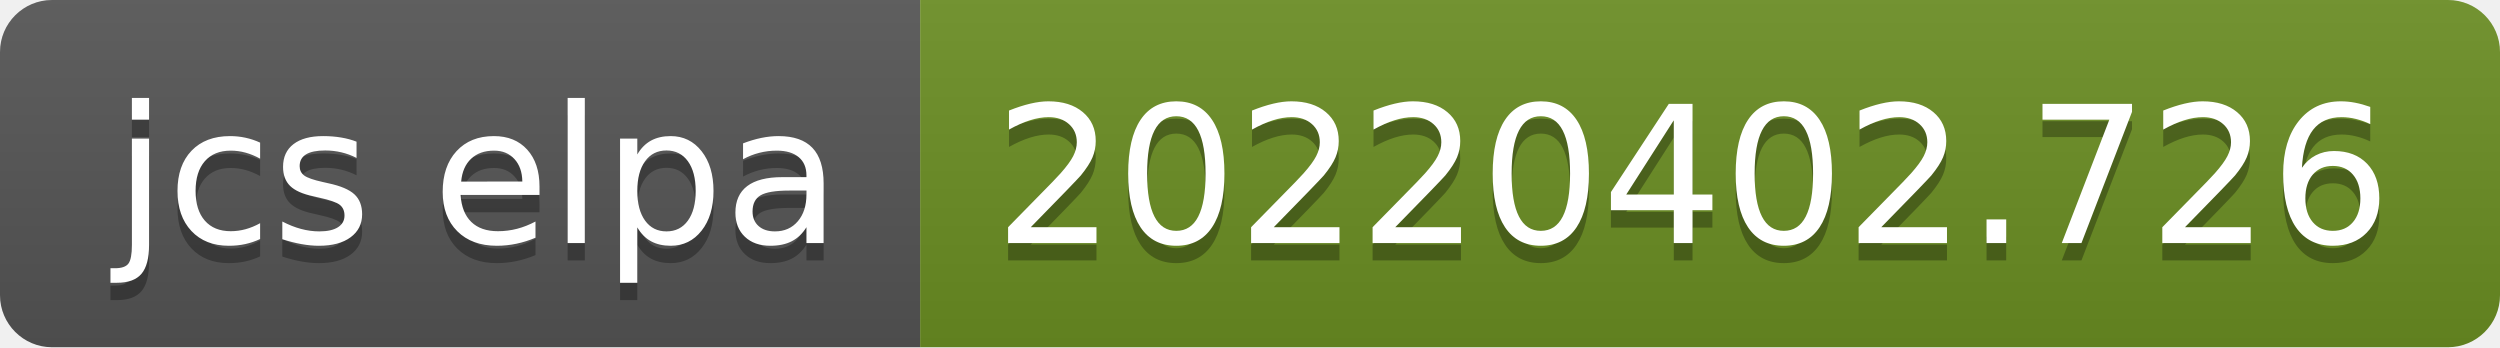
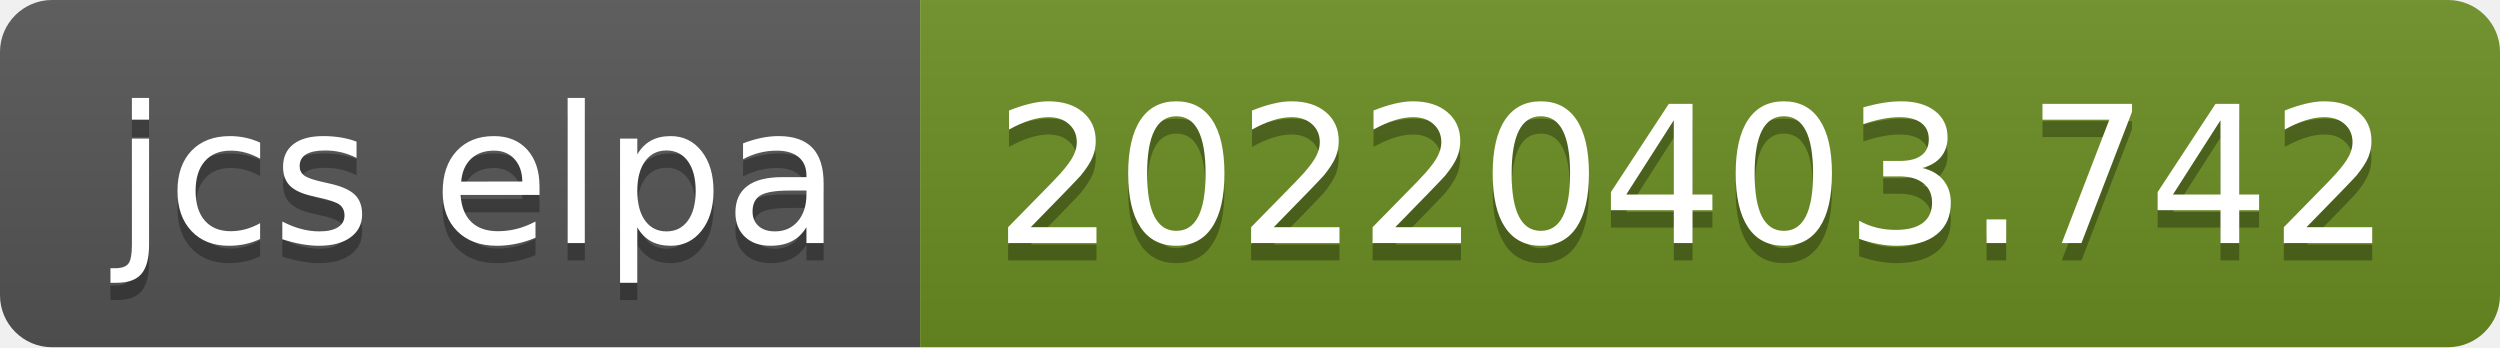
- <svg xmlns="http://www.w3.org/2000/svg" width="144" height="20" role="img" aria-label="jcs elpa: 20220402.726">
+ <svg xmlns="http://www.w3.org/2000/svg" width="144" height="20" role="img" aria-label="jcs elpa: 20220403.742">
  <linearGradient id="s" x2="0" y2="100%">
    <stop offset="0" stop-color="#bbb" stop-opacity=".1" />
    <stop offset="1" stop-opacity=".1" />
  </linearGradient>
  <clipPath id="r">
    <rect width="144" height="20" rx="3" fill="#fff" />
  </clipPath>
  <g clip-path="url(#r)">
    <rect width="53" height="20" fill="#555" />
    <rect x="53" width="91" height="20" fill="#6b8e23" />
    <rect width="144" height="20" fill="url(#s)" />
  </g>
  <g fill="#fff" text-anchor="middle" font-family="Verdana,Geneva,DejaVu Sans,sans-serif" text-rendering="geometricPrecision" font-size="110">
    <text aria-hidden="true" x="275" y="150" fill="#010101" fill-opacity=".3" transform="scale(.1)" textLength="430">jcs elpa</text>
    <text x="275" y="140" transform="scale(.1)" fill="#fff" textLength="430">jcs elpa</text>
-     <text aria-hidden="true" x="975" y="150" fill="#010101" fill-opacity=".3" transform="scale(.1)" textLength="810">20220402.726</text>
-     <text x="975" y="140" transform="scale(.1)" fill="#fff" textLength="810">20220402.726</text>
+     <text aria-hidden="true" x="975" y="150" fill="#010101" fill-opacity=".3" transform="scale(.1)" textLength="810">20220403.742</text>
+     <text x="975" y="140" transform="scale(.1)" fill="#fff" textLength="810">20220403.742</text>
  </g>
</svg>
